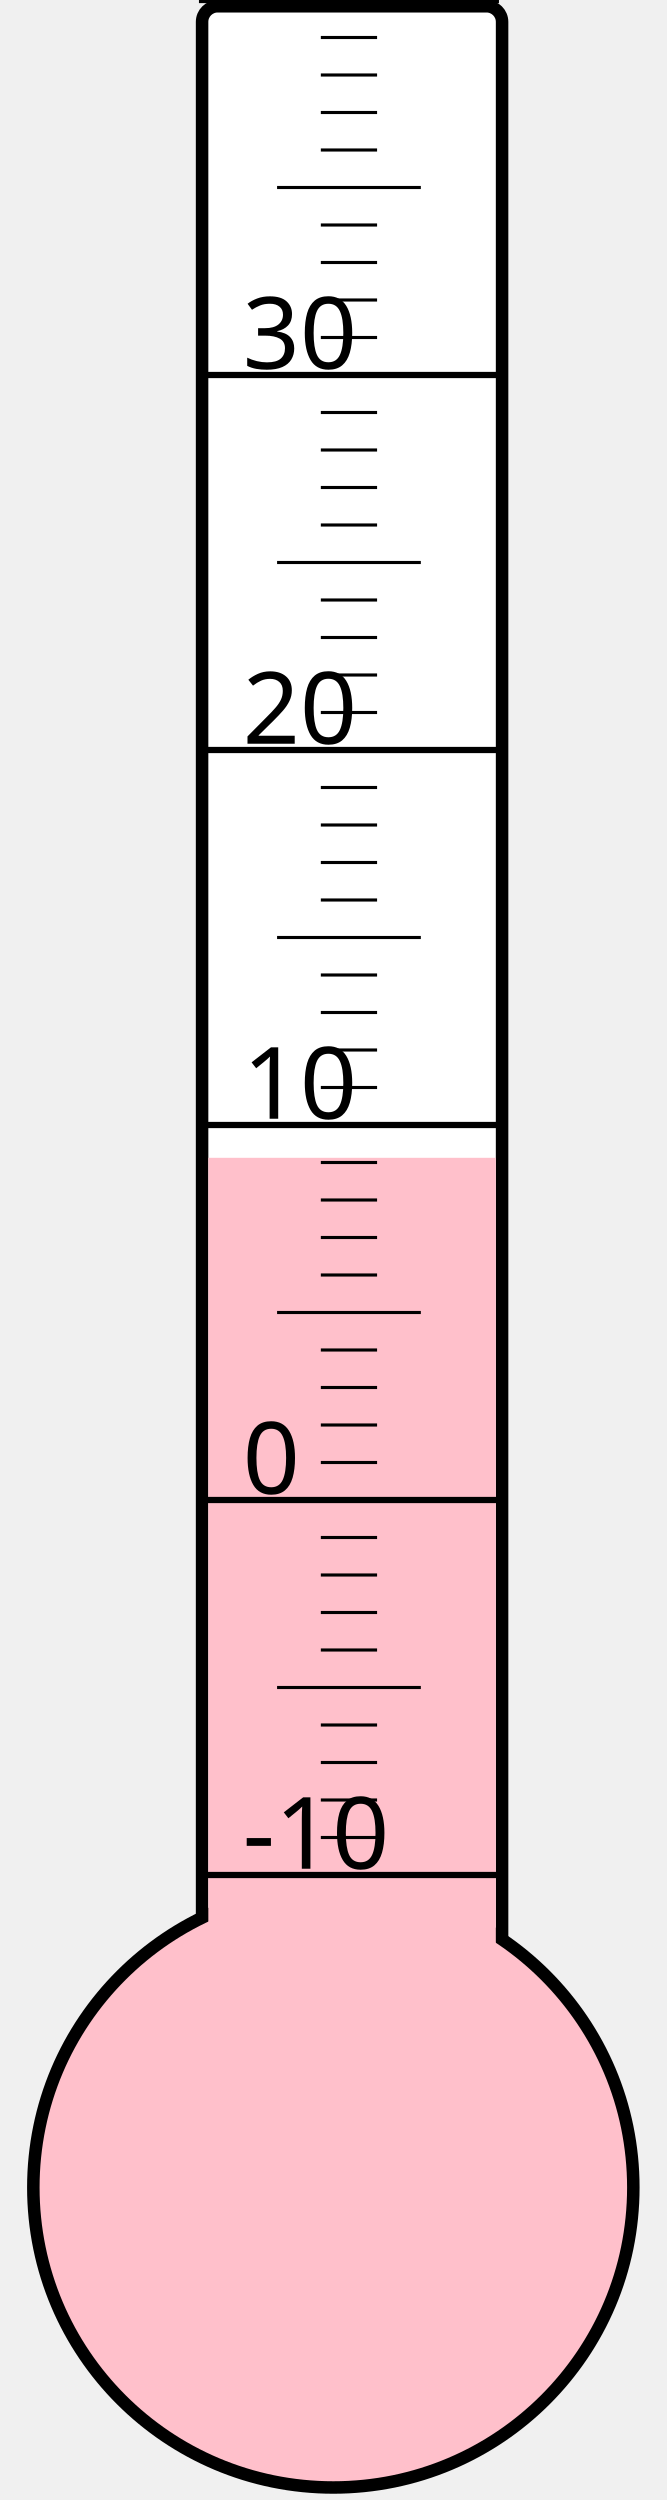
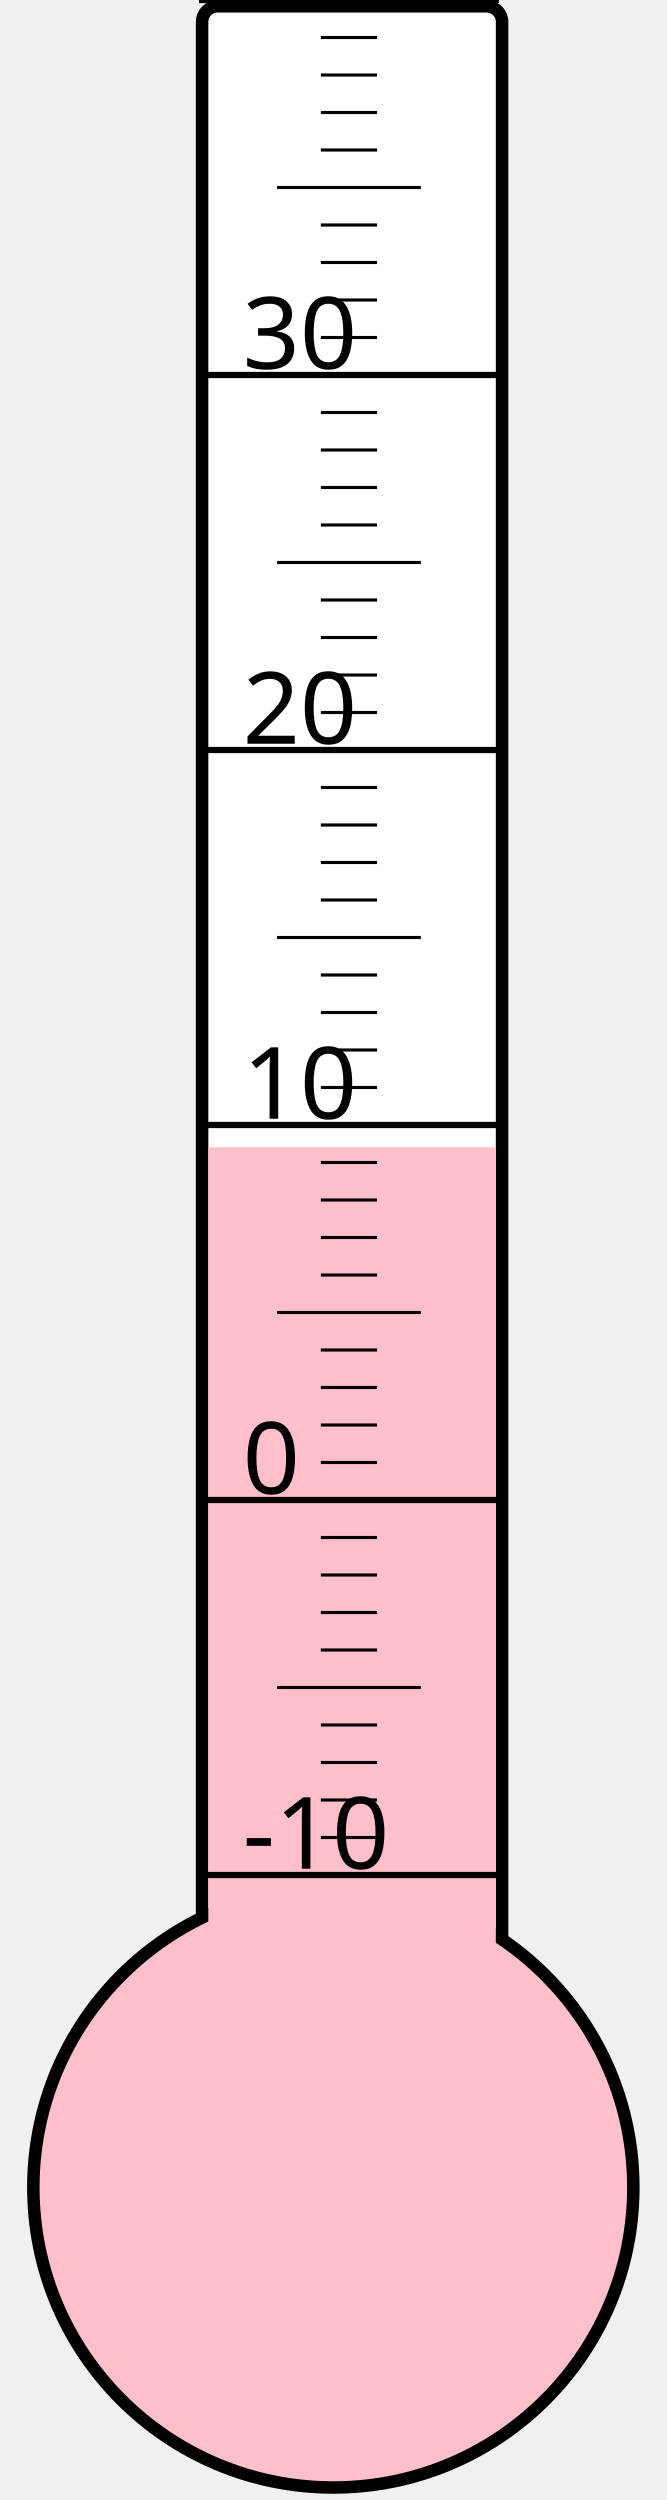
<svg xmlns="http://www.w3.org/2000/svg" width="40px" height="150px" viewBox="0 0 200 800">
  <rect width="200" height="800" x="0" y="0" style="fill: #ffffeb; fill-opacity: 0;" />
  <rect width="96" height="680" x="58" y="2" rx="5" ry="5" style="fill: white; fill-opacity: 1; stroke: black; stroke-width: 4;" />
  <circle cx="100" cy="700" r="96" style="fill: pink; stroke: black; stroke-width: 4;" />
-   <rect width="92" height="329.5" x="60" y="370.5" style="fill: pink; fill-opacity: 1; stroke-width: 0;" />
+   <rect width="92" height="332.875" x="60" y="367.125" style="fill: pink; fill-opacity: 1; stroke-width: 0;" />
  <text x="71" y="598" style="font-family: sans-serif; font-size: 24pt;">-10</text>
  <text x="71" y="478" style="font-family: sans-serif; font-size: 24pt;">0</text>
  <text x="71" y="358" style="font-family: sans-serif; font-size: 24pt;">10</text>
  <text x="71" y="238" style="font-family: sans-serif; font-size: 24pt;">20</text>
  <text x="71" y="118" style="font-family: sans-serif; font-size: 24pt;">30</text>
  <g style="stroke: black;">
    <line x1="57" y1="600" x2="153" y2="600" style="stroke-width: 2;" />
    <line x1="96" y1="588" x2="114" y2="588" style="stroke-width: 1;" />
    <line x1="96" y1="576" x2="114" y2="576" style="stroke-width: 1;" />
    <line x1="96" y1="564" x2="114" y2="564" style="stroke-width: 1;" />
    <line x1="96" y1="552" x2="114" y2="552" style="stroke-width: 1;" />
    <line x1="82" y1="540" x2="128" y2="540" style="stroke-width: 1;" />
    <line x1="96" y1="528" x2="114" y2="528" style="stroke-width: 1;" />
    <line x1="96" y1="516" x2="114" y2="516" style="stroke-width: 1;" />
    <line x1="96" y1="504" x2="114" y2="504" style="stroke-width: 1;" />
    <line x1="96" y1="492" x2="114" y2="492" style="stroke-width: 1;" />
    <line x1="57" y1="480" x2="153" y2="480" style="stroke-width: 2;" />
    <line x1="96" y1="468" x2="114" y2="468" style="stroke-width: 1;" />
    <line x1="96" y1="456" x2="114" y2="456" style="stroke-width: 1;" />
    <line x1="96" y1="444" x2="114" y2="444" style="stroke-width: 1;" />
    <line x1="96" y1="432" x2="114" y2="432" style="stroke-width: 1;" />
    <line x1="82" y1="420" x2="128" y2="420" style="stroke-width: 1;" />
    <line x1="96" y1="408" x2="114" y2="408" style="stroke-width: 1;" />
    <line x1="96" y1="396" x2="114" y2="396" style="stroke-width: 1;" />
    <line x1="96" y1="384" x2="114" y2="384" style="stroke-width: 1;" />
    <line x1="96" y1="372" x2="114" y2="372" style="stroke-width: 1;" />
    <line x1="57" y1="360" x2="153" y2="360" style="stroke-width: 2;" />
    <line x1="96" y1="348" x2="114" y2="348" style="stroke-width: 1;" />
    <line x1="96" y1="336" x2="114" y2="336" style="stroke-width: 1;" />
    <line x1="96" y1="324" x2="114" y2="324" style="stroke-width: 1;" />
    <line x1="96" y1="312" x2="114" y2="312" style="stroke-width: 1;" />
    <line x1="82" y1="300" x2="128" y2="300" style="stroke-width: 1;" />
    <line x1="96" y1="288" x2="114" y2="288" style="stroke-width: 1;" />
    <line x1="96" y1="276" x2="114" y2="276" style="stroke-width: 1;" />
    <line x1="96" y1="264" x2="114" y2="264" style="stroke-width: 1;" />
    <line x1="96" y1="252" x2="114" y2="252" style="stroke-width: 1;" />
    <line x1="57" y1="240" x2="153" y2="240" style="stroke-width: 2;" />
    <line x1="96" y1="228" x2="114" y2="228" style="stroke-width: 1;" />
    <line x1="96" y1="216" x2="114" y2="216" style="stroke-width: 1;" />
    <line x1="96" y1="204" x2="114" y2="204" style="stroke-width: 1;" />
    <line x1="96" y1="192" x2="114" y2="192" style="stroke-width: 1;" />
    <line x1="82" y1="180" x2="128" y2="180" style="stroke-width: 1;" />
    <line x1="96" y1="168" x2="114" y2="168" style="stroke-width: 1;" />
    <line x1="96" y1="156" x2="114" y2="156" style="stroke-width: 1;" />
    <line x1="96" y1="144" x2="114" y2="144" style="stroke-width: 1;" />
    <line x1="96" y1="132" x2="114" y2="132" style="stroke-width: 1;" />
    <line x1="57" y1="120" x2="153" y2="120" style="stroke-width: 2;" />
    <line x1="96" y1="108" x2="114" y2="108" style="stroke-width: 1;" />
    <line x1="96" y1="96" x2="114" y2="96" style="stroke-width: 1;" />
    <line x1="96" y1="84" x2="114" y2="84" style="stroke-width: 1;" />
    <line x1="96" y1="72" x2="114" y2="72" style="stroke-width: 1;" />
    <line x1="82" y1="60" x2="128" y2="60" style="stroke-width: 1;" />
    <line x1="96" y1="48" x2="114" y2="48" style="stroke-width: 1;" />
    <line x1="96" y1="36" x2="114" y2="36" style="stroke-width: 1;" />
    <line x1="96" y1="24" x2="114" y2="24" style="stroke-width: 1;" />
    <line x1="96" y1="12" x2="114" y2="12" style="stroke-width: 1;" />
    <line x1="57" y1="0" x2="153" y2="0" style="stroke-width: 2;" />
  </g>
</svg>
